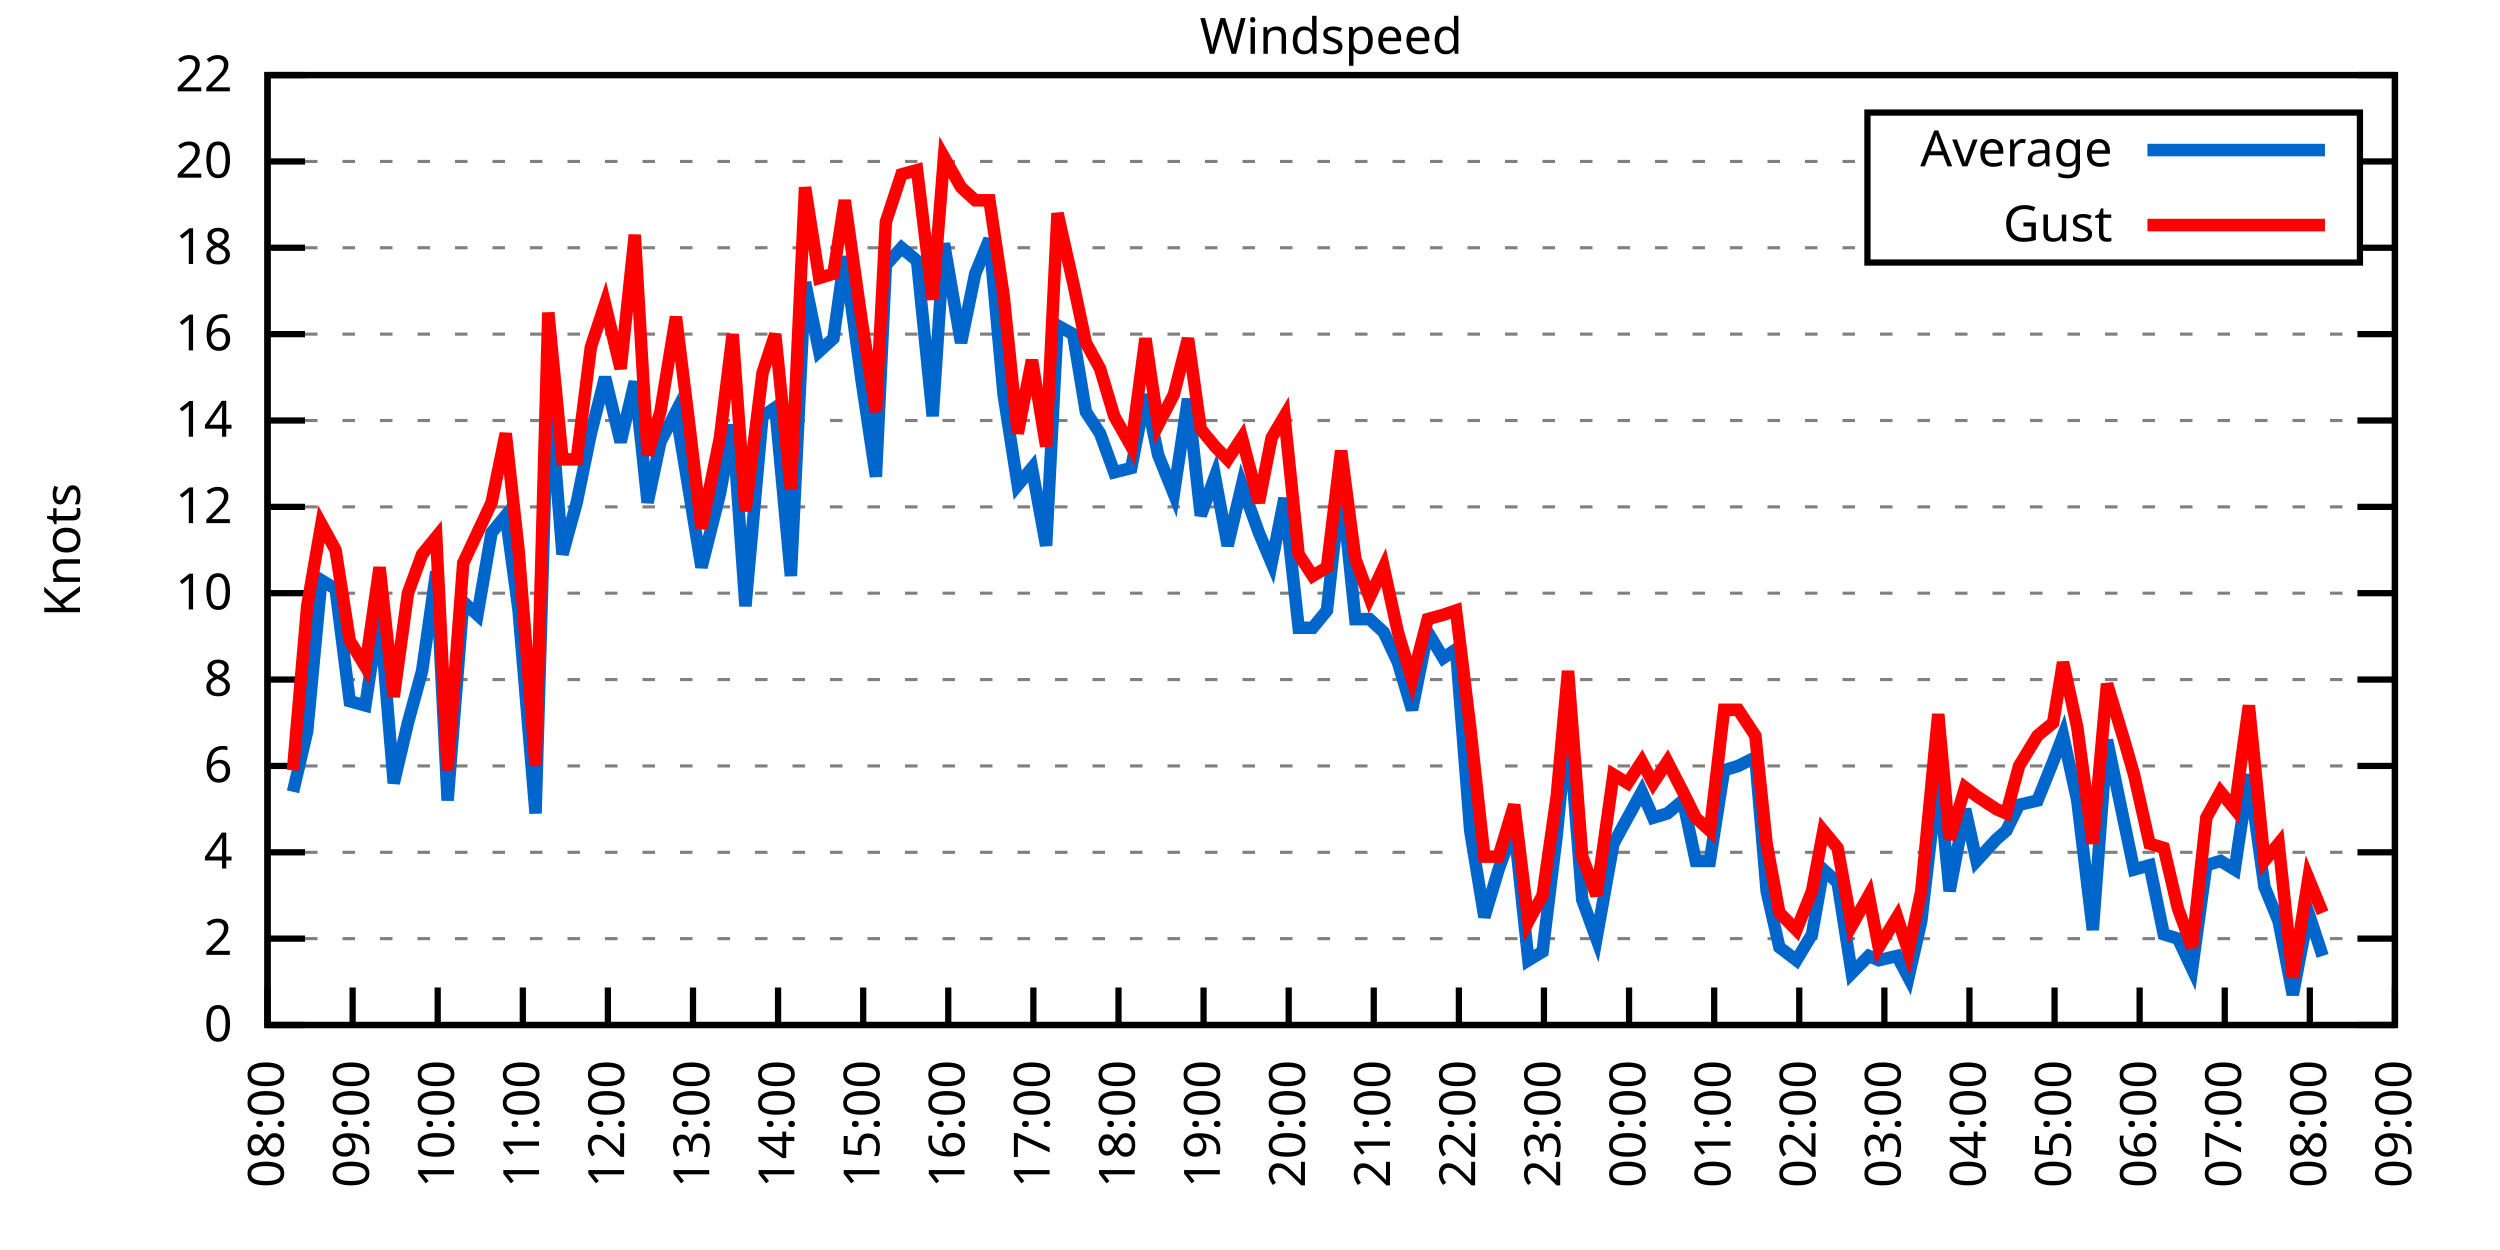
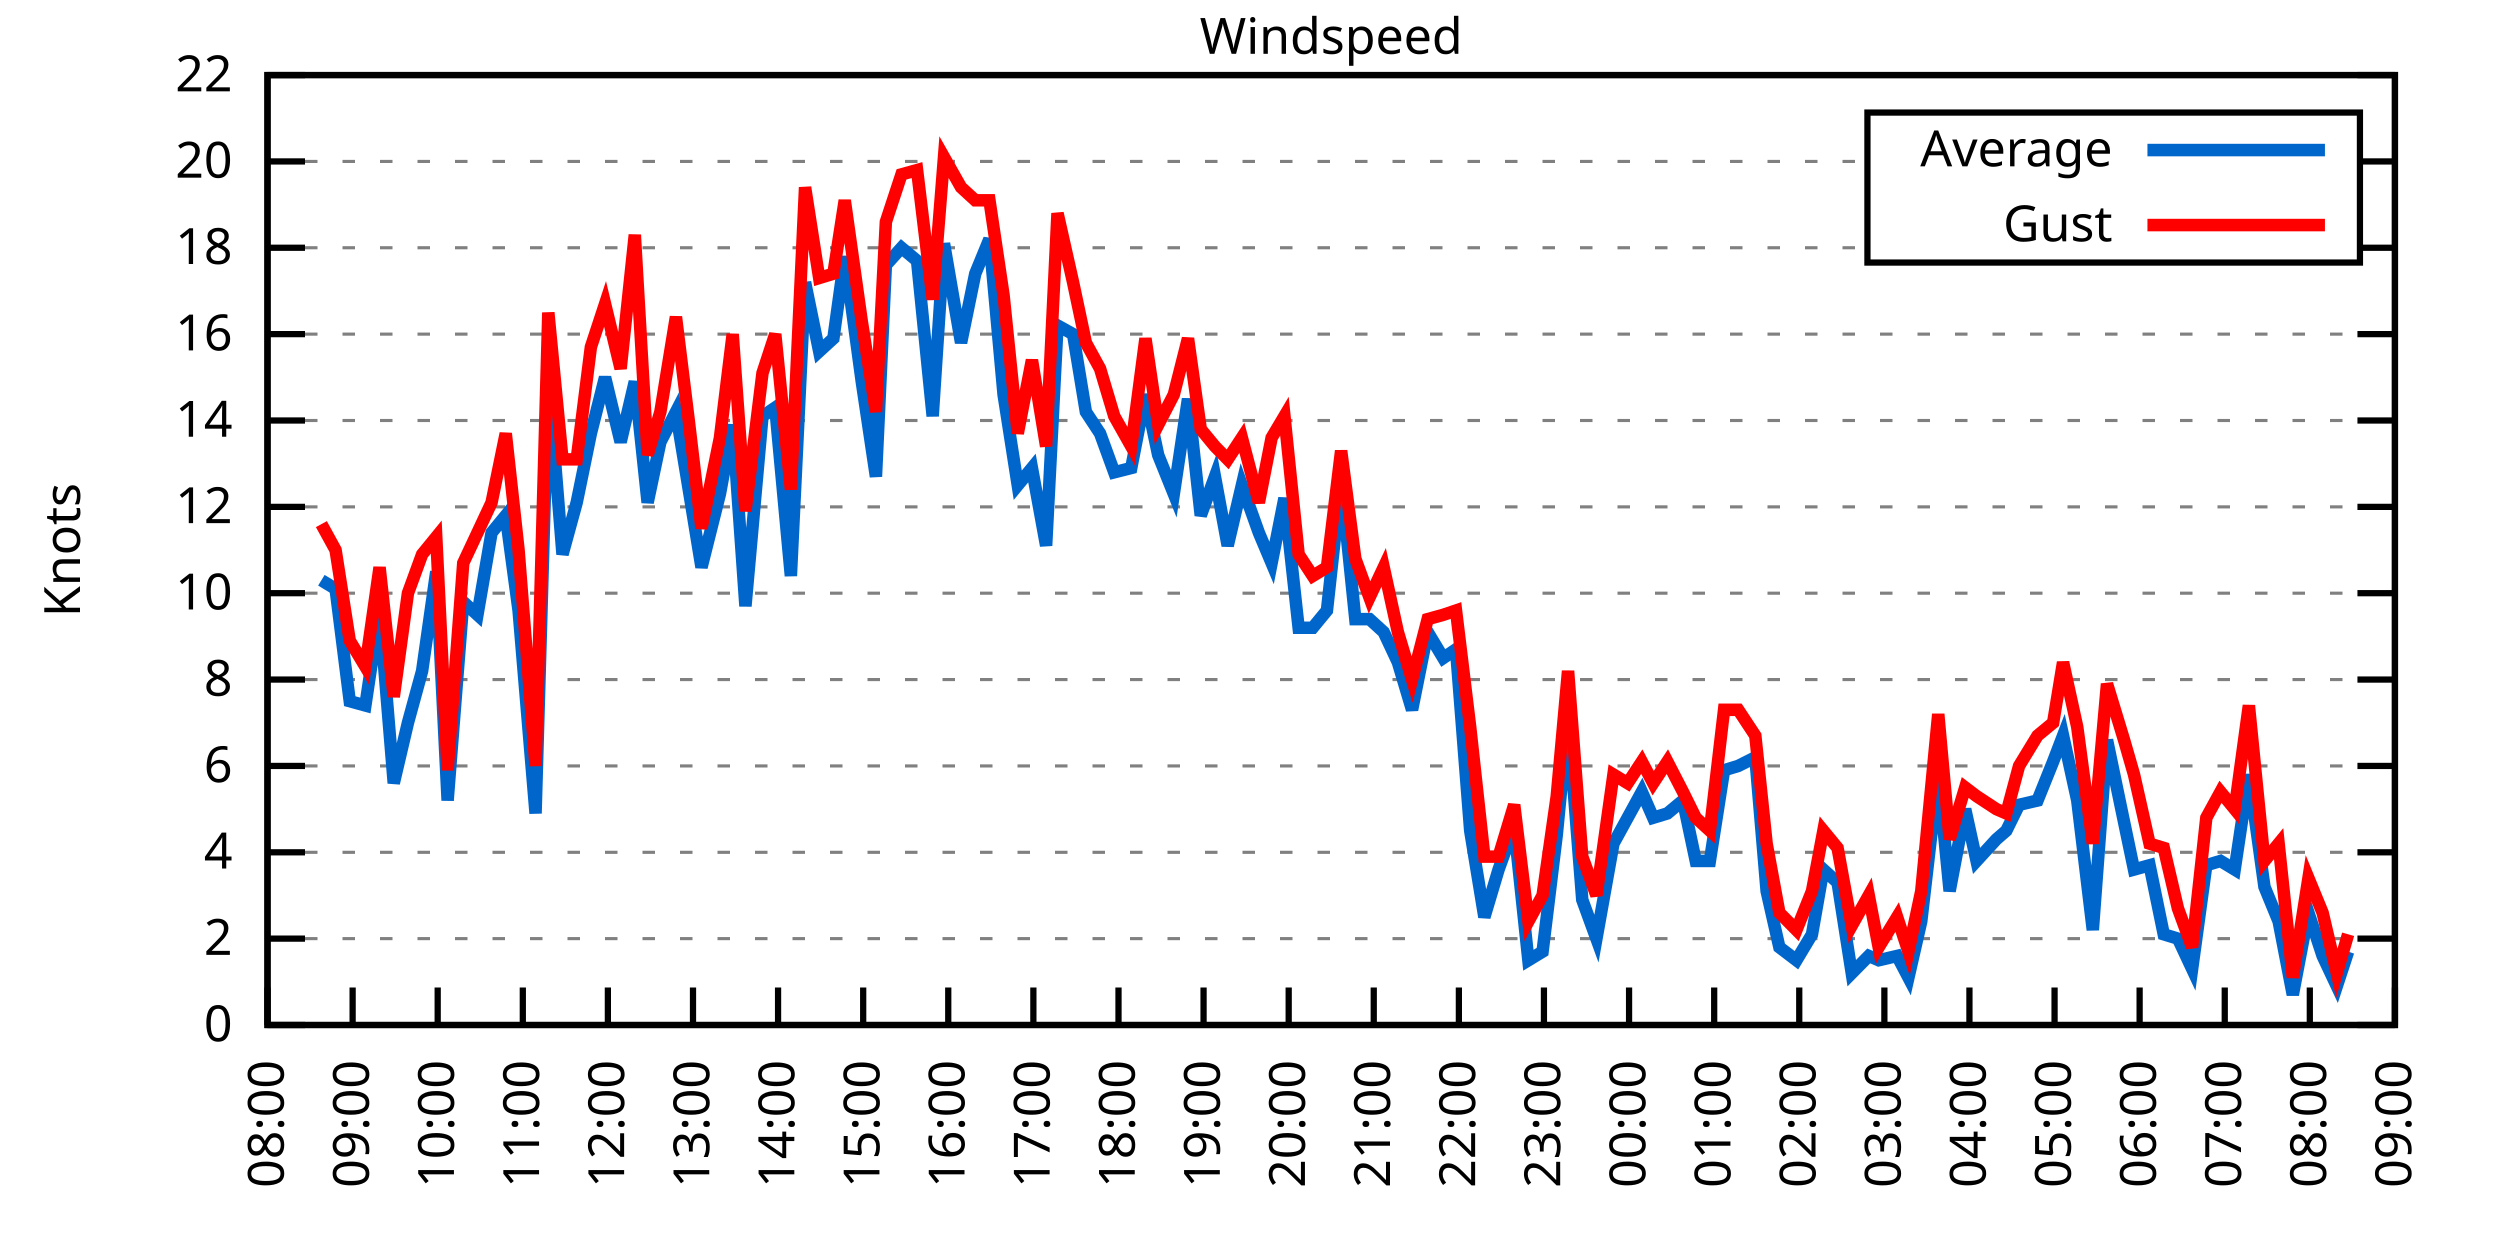
<svg xmlns="http://www.w3.org/2000/svg" xmlns:xlink="http://www.w3.org/1999/xlink" width="400" height="200" viewBox="0 0 400 200">
  <g id="gnuplot_canvas">
    <rect x="0" y="0" width="400" height="200" fill="none" />
    <defs>
      <circle id="gpDot" r="0.5" stroke-width="0.5" stroke="currentColor" />
      <path id="gpPt0" stroke-width="0.333" stroke="currentColor" d="M-1,0 h2 M0,-1 v2" />
      <path id="gpPt1" stroke-width="0.333" stroke="currentColor" d="M-1,-1 L1,1 M1,-1 L-1,1" />
      <path id="gpPt2" stroke-width="0.333" stroke="currentColor" d="M-1,0 L1,0 M0,-1 L0,1 M-1,-1 L1,1 M-1,1 L1,-1" />
      <rect id="gpPt3" stroke-width="0.333" stroke="currentColor" x="-1" y="-1" width="2" height="2" />
      <rect id="gpPt4" stroke-width="0.333" stroke="currentColor" fill="currentColor" x="-1" y="-1" width="2" height="2" />
      <circle id="gpPt5" stroke-width="0.333" stroke="currentColor" cx="0" cy="0" r="1" />
      <use xlink:href="#gpPt5" id="gpPt6" fill="currentColor" stroke="none" />
      <path id="gpPt7" stroke-width="0.333" stroke="currentColor" d="M0,-1.33 L-1.33,0.67 L1.33,0.67 z" />
      <use xlink:href="#gpPt7" id="gpPt8" fill="currentColor" stroke="none" />
      <use xlink:href="#gpPt7" id="gpPt9" stroke="currentColor" transform="rotate(180)" />
      <use xlink:href="#gpPt9" id="gpPt10" fill="currentColor" stroke="none" />
      <use xlink:href="#gpPt3" id="gpPt11" stroke="currentColor" transform="rotate(45)" />
      <use xlink:href="#gpPt11" id="gpPt12" fill="currentColor" stroke="none" />
      <path id="gpPt13" stroke-width="0.333" stroke="currentColor" d="M0,1.330 L1.265,0.411 L0.782,-1.067 L-0.782,-1.076 L-1.265,0.411 z" />
      <use xlink:href="#gpPt13" id="gpPt14" fill="currentColor" stroke="none" />
      <filter id="textbox" filterUnits="objectBoundingBox" x="0" y="0" height="1" width="1">
        <feFlood flood-color="white" flood-opacity="1" result="bgnd" />
        <feComposite in="SourceGraphic" in2="bgnd" operator="atop" />
      </filter>
      <filter id="greybox" filterUnits="objectBoundingBox" x="0" y="0" height="1" width="1">
        <feFlood flood-color="lightgrey" flood-opacity="1" result="grey" />
        <feComposite in="SourceGraphic" in2="grey" operator="atop" />
      </filter>
    </defs>
    <g fill="none" color="white" stroke="currentColor" stroke-width="1.00" stroke-linecap="butt" stroke-linejoin="miter">
</g>
    <g fill="none" color="black" stroke="currentColor" stroke-width="1.00" stroke-linecap="butt" stroke-linejoin="miter">
      <g stroke="none" shape-rendering="crispEdges">
        <polygon fill="rgb(255, 255, 255)" points="42.80,164.00 383.18,164.00 383.18,12.02 42.80,12.02 " />
      </g>
    </g>
    <g fill="none" color="black" stroke="currentColor" stroke-width="1.00" stroke-linecap="butt" stroke-linejoin="miter">
</g>
    <g fill="none" color="black" stroke="black" stroke-width="0.50" stroke-linecap="butt" stroke-linejoin="miter">
</g>
    <g fill="none" color="gray" stroke="currentColor" stroke-width="0.50" stroke-linecap="butt" stroke-linejoin="miter">
      <path stroke="gray" stroke-dasharray="2,4" class="gridline" d="M42.80,164.00 L383.19,164.00  " />
    </g>
    <g fill="none" color="gray" stroke="gray" stroke-width="1.00" stroke-linecap="butt" stroke-linejoin="miter">
</g>
    <g fill="none" color="black" stroke="currentColor" stroke-width="1.00" stroke-linecap="butt" stroke-linejoin="miter">
      <path stroke="black" d="M42.80,164.00 L48.80,164.00 M383.19,164.00 L377.19,164.00  " />
      <g transform="translate(37.20,166.60)" stroke="none" fill="black" font-family="Sans" font-size="8.00" text-anchor="end">
        <text>
          <tspan font-family="Sans"> 0</tspan>
        </text>
      </g>
    </g>
    <g fill="none" color="black" stroke="currentColor" stroke-width="1.00" stroke-linecap="butt" stroke-linejoin="miter">
</g>
    <g fill="none" color="black" stroke="black" stroke-width="0.50" stroke-linecap="butt" stroke-linejoin="miter">
</g>
    <g fill="none" color="gray" stroke="currentColor" stroke-width="0.50" stroke-linecap="butt" stroke-linejoin="miter">
      <path stroke="gray" stroke-dasharray="2,4" class="gridline" d="M42.80,150.18 L383.19,150.18  " />
    </g>
    <g fill="none" color="gray" stroke="gray" stroke-width="1.00" stroke-linecap="butt" stroke-linejoin="miter">
</g>
    <g fill="none" color="black" stroke="currentColor" stroke-width="1.00" stroke-linecap="butt" stroke-linejoin="miter">
      <path stroke="black" d="M42.80,150.18 L48.80,150.18 M383.19,150.18 L377.19,150.18  " />
      <g transform="translate(37.20,152.78)" stroke="none" fill="black" font-family="Sans" font-size="8.00" text-anchor="end">
        <text>
          <tspan font-family="Sans"> 2</tspan>
        </text>
      </g>
    </g>
    <g fill="none" color="black" stroke="currentColor" stroke-width="1.00" stroke-linecap="butt" stroke-linejoin="miter">
</g>
    <g fill="none" color="black" stroke="black" stroke-width="0.50" stroke-linecap="butt" stroke-linejoin="miter">
</g>
    <g fill="none" color="gray" stroke="currentColor" stroke-width="0.50" stroke-linecap="butt" stroke-linejoin="miter">
      <path stroke="gray" stroke-dasharray="2,4" class="gridline" d="M42.80,136.37 L383.19,136.37  " />
    </g>
    <g fill="none" color="gray" stroke="gray" stroke-width="1.00" stroke-linecap="butt" stroke-linejoin="miter">
</g>
    <g fill="none" color="black" stroke="currentColor" stroke-width="1.00" stroke-linecap="butt" stroke-linejoin="miter">
      <path stroke="black" d="M42.80,136.37 L48.80,136.37 M383.19,136.37 L377.19,136.37  " />
      <g transform="translate(37.20,138.97)" stroke="none" fill="black" font-family="Sans" font-size="8.00" text-anchor="end">
        <text>
          <tspan font-family="Sans"> 4</tspan>
        </text>
      </g>
    </g>
    <g fill="none" color="black" stroke="currentColor" stroke-width="1.00" stroke-linecap="butt" stroke-linejoin="miter">
</g>
    <g fill="none" color="black" stroke="black" stroke-width="0.50" stroke-linecap="butt" stroke-linejoin="miter">
</g>
    <g fill="none" color="gray" stroke="currentColor" stroke-width="0.50" stroke-linecap="butt" stroke-linejoin="miter">
      <path stroke="gray" stroke-dasharray="2,4" class="gridline" d="M42.80,122.55 L383.19,122.55  " />
    </g>
    <g fill="none" color="gray" stroke="gray" stroke-width="1.00" stroke-linecap="butt" stroke-linejoin="miter">
</g>
    <g fill="none" color="black" stroke="currentColor" stroke-width="1.00" stroke-linecap="butt" stroke-linejoin="miter">
      <path stroke="black" d="M42.80,122.55 L48.80,122.55 M383.19,122.55 L377.19,122.55  " />
      <g transform="translate(37.20,125.15)" stroke="none" fill="black" font-family="Sans" font-size="8.00" text-anchor="end">
        <text>
          <tspan font-family="Sans"> 6</tspan>
        </text>
      </g>
    </g>
    <g fill="none" color="black" stroke="currentColor" stroke-width="1.00" stroke-linecap="butt" stroke-linejoin="miter">
</g>
    <g fill="none" color="black" stroke="black" stroke-width="0.50" stroke-linecap="butt" stroke-linejoin="miter">
</g>
    <g fill="none" color="gray" stroke="currentColor" stroke-width="0.50" stroke-linecap="butt" stroke-linejoin="miter">
      <path stroke="gray" stroke-dasharray="2,4" class="gridline" d="M42.80,108.73 L383.19,108.73  " />
    </g>
    <g fill="none" color="gray" stroke="gray" stroke-width="1.00" stroke-linecap="butt" stroke-linejoin="miter">
</g>
    <g fill="none" color="black" stroke="currentColor" stroke-width="1.00" stroke-linecap="butt" stroke-linejoin="miter">
      <path stroke="black" d="M42.80,108.73 L48.80,108.73 M383.19,108.73 L377.19,108.73  " />
      <g transform="translate(37.20,111.33)" stroke="none" fill="black" font-family="Sans" font-size="8.00" text-anchor="end">
        <text>
          <tspan font-family="Sans"> 8</tspan>
        </text>
      </g>
    </g>
    <g fill="none" color="black" stroke="currentColor" stroke-width="1.00" stroke-linecap="butt" stroke-linejoin="miter">
</g>
    <g fill="none" color="black" stroke="black" stroke-width="0.50" stroke-linecap="butt" stroke-linejoin="miter">
</g>
    <g fill="none" color="gray" stroke="currentColor" stroke-width="0.50" stroke-linecap="butt" stroke-linejoin="miter">
      <path stroke="gray" stroke-dasharray="2,4" class="gridline" d="M42.80,94.91 L383.19,94.91  " />
    </g>
    <g fill="none" color="gray" stroke="gray" stroke-width="1.00" stroke-linecap="butt" stroke-linejoin="miter">
</g>
    <g fill="none" color="black" stroke="currentColor" stroke-width="1.00" stroke-linecap="butt" stroke-linejoin="miter">
      <path stroke="black" d="M42.80,94.91 L48.80,94.91 M383.19,94.91 L377.19,94.91  " />
      <g transform="translate(37.20,97.51)" stroke="none" fill="black" font-family="Sans" font-size="8.00" text-anchor="end">
        <text>
          <tspan font-family="Sans"> 10</tspan>
        </text>
      </g>
    </g>
    <g fill="none" color="black" stroke="currentColor" stroke-width="1.00" stroke-linecap="butt" stroke-linejoin="miter">
</g>
    <g fill="none" color="black" stroke="black" stroke-width="0.50" stroke-linecap="butt" stroke-linejoin="miter">
</g>
    <g fill="none" color="gray" stroke="currentColor" stroke-width="0.50" stroke-linecap="butt" stroke-linejoin="miter">
      <path stroke="gray" stroke-dasharray="2,4" class="gridline" d="M42.80,81.10 L383.19,81.10  " />
    </g>
    <g fill="none" color="gray" stroke="gray" stroke-width="1.00" stroke-linecap="butt" stroke-linejoin="miter">
</g>
    <g fill="none" color="black" stroke="currentColor" stroke-width="1.00" stroke-linecap="butt" stroke-linejoin="miter">
      <path stroke="black" d="M42.80,81.10 L48.80,81.10 M383.19,81.10 L377.19,81.10  " />
      <g transform="translate(37.20,83.70)" stroke="none" fill="black" font-family="Sans" font-size="8.00" text-anchor="end">
        <text>
          <tspan font-family="Sans"> 12</tspan>
        </text>
      </g>
    </g>
    <g fill="none" color="black" stroke="currentColor" stroke-width="1.00" stroke-linecap="butt" stroke-linejoin="miter">
</g>
    <g fill="none" color="black" stroke="black" stroke-width="0.50" stroke-linecap="butt" stroke-linejoin="miter">
</g>
    <g fill="none" color="gray" stroke="currentColor" stroke-width="0.50" stroke-linecap="butt" stroke-linejoin="miter">
      <path stroke="gray" stroke-dasharray="2,4" class="gridline" d="M42.80,67.28 L383.19,67.28  " />
    </g>
    <g fill="none" color="gray" stroke="gray" stroke-width="1.00" stroke-linecap="butt" stroke-linejoin="miter">
</g>
    <g fill="none" color="black" stroke="currentColor" stroke-width="1.00" stroke-linecap="butt" stroke-linejoin="miter">
      <path stroke="black" d="M42.80,67.28 L48.80,67.28 M383.19,67.28 L377.19,67.28  " />
      <g transform="translate(37.20,69.88)" stroke="none" fill="black" font-family="Sans" font-size="8.00" text-anchor="end">
        <text>
          <tspan font-family="Sans"> 14</tspan>
        </text>
      </g>
    </g>
    <g fill="none" color="black" stroke="currentColor" stroke-width="1.00" stroke-linecap="butt" stroke-linejoin="miter">
</g>
    <g fill="none" color="black" stroke="black" stroke-width="0.50" stroke-linecap="butt" stroke-linejoin="miter">
</g>
    <g fill="none" color="gray" stroke="currentColor" stroke-width="0.50" stroke-linecap="butt" stroke-linejoin="miter">
      <path stroke="gray" stroke-dasharray="2,4" class="gridline" d="M42.80,53.46 L383.19,53.46  " />
    </g>
    <g fill="none" color="gray" stroke="gray" stroke-width="1.00" stroke-linecap="butt" stroke-linejoin="miter">
</g>
    <g fill="none" color="black" stroke="currentColor" stroke-width="1.00" stroke-linecap="butt" stroke-linejoin="miter">
      <path stroke="black" d="M42.80,53.46 L48.80,53.46 M383.19,53.46 L377.19,53.46  " />
      <g transform="translate(37.20,56.06)" stroke="none" fill="black" font-family="Sans" font-size="8.00" text-anchor="end">
        <text>
          <tspan font-family="Sans"> 16</tspan>
        </text>
      </g>
    </g>
    <g fill="none" color="black" stroke="currentColor" stroke-width="1.00" stroke-linecap="butt" stroke-linejoin="miter">
</g>
    <g fill="none" color="black" stroke="black" stroke-width="0.50" stroke-linecap="butt" stroke-linejoin="miter">
</g>
    <g fill="none" color="gray" stroke="currentColor" stroke-width="0.50" stroke-linecap="butt" stroke-linejoin="miter">
      <path stroke="gray" stroke-dasharray="2,4" class="gridline" d="M42.80,39.64 L298.79,39.64 M377.59,39.64 L383.19,39.64  " />
    </g>
    <g fill="none" color="gray" stroke="gray" stroke-width="1.00" stroke-linecap="butt" stroke-linejoin="miter">
</g>
    <g fill="none" color="black" stroke="currentColor" stroke-width="1.00" stroke-linecap="butt" stroke-linejoin="miter">
      <path stroke="black" d="M42.80,39.64 L48.80,39.64 M383.19,39.64 L377.19,39.64  " />
      <g transform="translate(37.20,42.24)" stroke="none" fill="black" font-family="Sans" font-size="8.00" text-anchor="end">
        <text>
          <tspan font-family="Sans"> 18</tspan>
        </text>
      </g>
    </g>
    <g fill="none" color="black" stroke="currentColor" stroke-width="1.00" stroke-linecap="butt" stroke-linejoin="miter">
</g>
    <g fill="none" color="black" stroke="black" stroke-width="0.50" stroke-linecap="butt" stroke-linejoin="miter">
</g>
    <g fill="none" color="gray" stroke="currentColor" stroke-width="0.50" stroke-linecap="butt" stroke-linejoin="miter">
      <path stroke="gray" stroke-dasharray="2,4" class="gridline" d="M42.80,25.83 L298.79,25.83 M377.59,25.83 L383.19,25.83  " />
    </g>
    <g fill="none" color="gray" stroke="gray" stroke-width="1.00" stroke-linecap="butt" stroke-linejoin="miter">
</g>
    <g fill="none" color="black" stroke="currentColor" stroke-width="1.00" stroke-linecap="butt" stroke-linejoin="miter">
      <path stroke="black" d="M42.80,25.83 L48.80,25.83 M383.19,25.83 L377.19,25.83  " />
      <g transform="translate(37.20,28.43)" stroke="none" fill="black" font-family="Sans" font-size="8.00" text-anchor="end">
        <text>
          <tspan font-family="Sans"> 20</tspan>
        </text>
      </g>
    </g>
    <g fill="none" color="black" stroke="currentColor" stroke-width="1.00" stroke-linecap="butt" stroke-linejoin="miter">
</g>
    <g fill="none" color="black" stroke="black" stroke-width="0.50" stroke-linecap="butt" stroke-linejoin="miter">
</g>
    <g fill="none" color="gray" stroke="currentColor" stroke-width="0.50" stroke-linecap="butt" stroke-linejoin="miter">
      <path stroke="gray" stroke-dasharray="2,4" class="gridline" d="M42.80,12.01 L383.19,12.01  " />
    </g>
    <g fill="none" color="gray" stroke="gray" stroke-width="1.00" stroke-linecap="butt" stroke-linejoin="miter">
</g>
    <g fill="none" color="black" stroke="currentColor" stroke-width="1.00" stroke-linecap="butt" stroke-linejoin="miter">
      <path stroke="black" d="M42.80,12.01 L48.80,12.01 M383.19,12.01 L377.19,12.01  " />
      <g transform="translate(37.20,14.61)" stroke="none" fill="black" font-family="Sans" font-size="8.00" text-anchor="end">
        <text>
          <tspan font-family="Sans"> 22</tspan>
        </text>
      </g>
    </g>
    <g fill="none" color="black" stroke="currentColor" stroke-width="1.00" stroke-linecap="butt" stroke-linejoin="miter">
      <path stroke="black" d="M42.80,164.00 L42.80,158.00  " />
      <g transform="translate(45.40,169.60) rotate(270.00)" stroke="none" fill="black" font-family="Sans" font-size="8.00" text-anchor="end">
        <text>
          <tspan font-family="Sans">08:00</tspan>
        </text>
      </g>
    </g>
    <g fill="none" color="black" stroke="currentColor" stroke-width="1.00" stroke-linecap="butt" stroke-linejoin="miter">
      <path stroke="black" d="M56.42,164.00 L56.42,158.00  " />
      <g transform="translate(59.02,169.60) rotate(270.00)" stroke="none" fill="black" font-family="Sans" font-size="8.00" text-anchor="end">
        <text>
          <tspan font-family="Sans">09:00</tspan>
        </text>
      </g>
    </g>
    <g fill="none" color="black" stroke="currentColor" stroke-width="1.00" stroke-linecap="butt" stroke-linejoin="miter">
      <path stroke="black" d="M70.03,164.00 L70.03,158.00  " />
      <g transform="translate(72.63,169.60) rotate(270.00)" stroke="none" fill="black" font-family="Sans" font-size="8.00" text-anchor="end">
        <text>
          <tspan font-family="Sans">10:00</tspan>
        </text>
      </g>
    </g>
    <g fill="none" color="black" stroke="currentColor" stroke-width="1.00" stroke-linecap="butt" stroke-linejoin="miter">
      <path stroke="black" d="M83.65,164.00 L83.65,158.00  " />
      <g transform="translate(86.25,169.60) rotate(270.00)" stroke="none" fill="black" font-family="Sans" font-size="8.00" text-anchor="end">
        <text>
          <tspan font-family="Sans">11:00</tspan>
        </text>
      </g>
    </g>
    <g fill="none" color="black" stroke="currentColor" stroke-width="1.00" stroke-linecap="butt" stroke-linejoin="miter">
      <path stroke="black" d="M97.26,164.00 L97.26,158.00  " />
      <g transform="translate(99.86,169.60) rotate(270.00)" stroke="none" fill="black" font-family="Sans" font-size="8.00" text-anchor="end">
        <text>
          <tspan font-family="Sans">12:00</tspan>
        </text>
      </g>
    </g>
    <g fill="none" color="black" stroke="currentColor" stroke-width="1.00" stroke-linecap="butt" stroke-linejoin="miter">
      <path stroke="black" d="M110.88,164.00 L110.88,158.00  " />
      <g transform="translate(113.48,169.60) rotate(270.00)" stroke="none" fill="black" font-family="Sans" font-size="8.00" text-anchor="end">
        <text>
          <tspan font-family="Sans">13:00</tspan>
        </text>
      </g>
    </g>
    <g fill="none" color="black" stroke="currentColor" stroke-width="1.00" stroke-linecap="butt" stroke-linejoin="miter">
      <path stroke="black" d="M124.49,164.00 L124.49,158.00  " />
      <g transform="translate(127.09,169.60) rotate(270.00)" stroke="none" fill="black" font-family="Sans" font-size="8.00" text-anchor="end">
        <text>
          <tspan font-family="Sans">14:00</tspan>
        </text>
      </g>
    </g>
    <g fill="none" color="black" stroke="currentColor" stroke-width="1.00" stroke-linecap="butt" stroke-linejoin="miter">
      <path stroke="black" d="M138.11,164.00 L138.11,158.00  " />
      <g transform="translate(140.71,169.60) rotate(270.00)" stroke="none" fill="black" font-family="Sans" font-size="8.00" text-anchor="end">
        <text>
          <tspan font-family="Sans">15:00</tspan>
        </text>
      </g>
    </g>
    <g fill="none" color="black" stroke="currentColor" stroke-width="1.00" stroke-linecap="butt" stroke-linejoin="miter">
      <path stroke="black" d="M151.72,164.00 L151.72,158.00  " />
      <g transform="translate(154.32,169.60) rotate(270.00)" stroke="none" fill="black" font-family="Sans" font-size="8.00" text-anchor="end">
        <text>
          <tspan font-family="Sans">16:00</tspan>
        </text>
      </g>
    </g>
    <g fill="none" color="black" stroke="currentColor" stroke-width="1.00" stroke-linecap="butt" stroke-linejoin="miter">
      <path stroke="black" d="M165.34,164.00 L165.34,158.00  " />
      <g transform="translate(167.94,169.60) rotate(270.00)" stroke="none" fill="black" font-family="Sans" font-size="8.00" text-anchor="end">
        <text>
          <tspan font-family="Sans">17:00</tspan>
        </text>
      </g>
    </g>
    <g fill="none" color="black" stroke="currentColor" stroke-width="1.00" stroke-linecap="butt" stroke-linejoin="miter">
      <path stroke="black" d="M178.96,164.00 L178.96,158.00  " />
      <g transform="translate(181.56,169.60) rotate(270.00)" stroke="none" fill="black" font-family="Sans" font-size="8.00" text-anchor="end">
        <text>
          <tspan font-family="Sans">18:00</tspan>
        </text>
      </g>
    </g>
    <g fill="none" color="black" stroke="currentColor" stroke-width="1.00" stroke-linecap="butt" stroke-linejoin="miter">
      <path stroke="black" d="M192.57,164.00 L192.57,158.00  " />
      <g transform="translate(195.17,169.60) rotate(270.00)" stroke="none" fill="black" font-family="Sans" font-size="8.00" text-anchor="end">
        <text>
          <tspan font-family="Sans">19:00</tspan>
        </text>
      </g>
    </g>
    <g fill="none" color="black" stroke="currentColor" stroke-width="1.00" stroke-linecap="butt" stroke-linejoin="miter">
      <path stroke="black" d="M206.19,164.00 L206.19,158.00  " />
      <g transform="translate(208.79,169.60) rotate(270.00)" stroke="none" fill="black" font-family="Sans" font-size="8.00" text-anchor="end">
        <text>
          <tspan font-family="Sans">20:00</tspan>
        </text>
      </g>
    </g>
    <g fill="none" color="black" stroke="currentColor" stroke-width="1.00" stroke-linecap="butt" stroke-linejoin="miter">
      <path stroke="black" d="M219.80,164.00 L219.80,158.00  " />
      <g transform="translate(222.40,169.60) rotate(270.00)" stroke="none" fill="black" font-family="Sans" font-size="8.00" text-anchor="end">
        <text>
          <tspan font-family="Sans">21:00</tspan>
        </text>
      </g>
    </g>
    <g fill="none" color="black" stroke="currentColor" stroke-width="1.00" stroke-linecap="butt" stroke-linejoin="miter">
      <path stroke="black" d="M233.42,164.00 L233.42,158.00  " />
      <g transform="translate(236.02,169.60) rotate(270.00)" stroke="none" fill="black" font-family="Sans" font-size="8.00" text-anchor="end">
        <text>
          <tspan font-family="Sans">22:00</tspan>
        </text>
      </g>
    </g>
    <g fill="none" color="black" stroke="currentColor" stroke-width="1.00" stroke-linecap="butt" stroke-linejoin="miter">
      <path stroke="black" d="M247.03,164.00 L247.03,158.00  " />
      <g transform="translate(249.63,169.60) rotate(270.00)" stroke="none" fill="black" font-family="Sans" font-size="8.00" text-anchor="end">
        <text>
          <tspan font-family="Sans">23:00</tspan>
        </text>
      </g>
    </g>
    <g fill="none" color="black" stroke="currentColor" stroke-width="1.00" stroke-linecap="butt" stroke-linejoin="miter">
      <path stroke="black" d="M260.65,164.00 L260.65,158.00  " />
      <g transform="translate(263.25,169.60) rotate(270.00)" stroke="none" fill="black" font-family="Sans" font-size="8.00" text-anchor="end">
        <text>
          <tspan font-family="Sans">00:00</tspan>
        </text>
      </g>
    </g>
    <g fill="none" color="black" stroke="currentColor" stroke-width="1.00" stroke-linecap="butt" stroke-linejoin="miter">
      <path stroke="black" d="M274.27,164.00 L274.27,158.00  " />
      <g transform="translate(276.87,169.60) rotate(270.00)" stroke="none" fill="black" font-family="Sans" font-size="8.00" text-anchor="end">
        <text>
          <tspan font-family="Sans">01:00</tspan>
        </text>
      </g>
    </g>
    <g fill="none" color="black" stroke="currentColor" stroke-width="1.00" stroke-linecap="butt" stroke-linejoin="miter">
      <path stroke="black" d="M287.88,164.00 L287.88,158.00  " />
      <g transform="translate(290.48,169.60) rotate(270.00)" stroke="none" fill="black" font-family="Sans" font-size="8.00" text-anchor="end">
        <text>
          <tspan font-family="Sans">02:00</tspan>
        </text>
      </g>
    </g>
    <g fill="none" color="black" stroke="currentColor" stroke-width="1.00" stroke-linecap="butt" stroke-linejoin="miter">
      <path stroke="black" d="M301.50,164.00 L301.50,158.00  " />
      <g transform="translate(304.10,169.60) rotate(270.00)" stroke="none" fill="black" font-family="Sans" font-size="8.00" text-anchor="end">
        <text>
          <tspan font-family="Sans">03:00</tspan>
        </text>
      </g>
    </g>
    <g fill="none" color="black" stroke="currentColor" stroke-width="1.00" stroke-linecap="butt" stroke-linejoin="miter">
      <path stroke="black" d="M315.11,164.00 L315.11,158.00  " />
      <g transform="translate(317.71,169.60) rotate(270.00)" stroke="none" fill="black" font-family="Sans" font-size="8.00" text-anchor="end">
        <text>
          <tspan font-family="Sans">04:00</tspan>
        </text>
      </g>
    </g>
    <g fill="none" color="black" stroke="currentColor" stroke-width="1.00" stroke-linecap="butt" stroke-linejoin="miter">
      <path stroke="black" d="M328.73,164.00 L328.73,158.00  " />
      <g transform="translate(331.33,169.60) rotate(270.00)" stroke="none" fill="black" font-family="Sans" font-size="8.00" text-anchor="end">
        <text>
          <tspan font-family="Sans">05:00</tspan>
        </text>
      </g>
    </g>
    <g fill="none" color="black" stroke="currentColor" stroke-width="1.00" stroke-linecap="butt" stroke-linejoin="miter">
      <path stroke="black" d="M342.34,164.00 L342.34,158.00  " />
      <g transform="translate(344.94,169.60) rotate(270.00)" stroke="none" fill="black" font-family="Sans" font-size="8.00" text-anchor="end">
        <text>
          <tspan font-family="Sans">06:00</tspan>
        </text>
      </g>
    </g>
    <g fill="none" color="black" stroke="currentColor" stroke-width="1.00" stroke-linecap="butt" stroke-linejoin="miter">
      <path stroke="black" d="M355.96,164.00 L355.96,158.00  " />
      <g transform="translate(358.56,169.60) rotate(270.00)" stroke="none" fill="black" font-family="Sans" font-size="8.00" text-anchor="end">
        <text>
          <tspan font-family="Sans">07:00</tspan>
        </text>
      </g>
    </g>
    <g fill="none" color="black" stroke="currentColor" stroke-width="1.00" stroke-linecap="butt" stroke-linejoin="miter">
      <path stroke="black" d="M369.57,164.00 L369.57,158.00  " />
      <g transform="translate(372.17,169.60) rotate(270.00)" stroke="none" fill="black" font-family="Sans" font-size="8.00" text-anchor="end">
        <text>
          <tspan font-family="Sans">08:00</tspan>
        </text>
      </g>
    </g>
    <g fill="none" color="black" stroke="currentColor" stroke-width="1.00" stroke-linecap="butt" stroke-linejoin="miter">
      <path stroke="black" d="M383.19,164.00 L383.19,158.00  " />
      <g transform="translate(385.79,169.60) rotate(270.00)" stroke="none" fill="black" font-family="Sans" font-size="8.00" text-anchor="end">
        <text>
          <tspan font-family="Sans">09:00</tspan>
        </text>
      </g>
    </g>
    <g fill="none" color="black" stroke="currentColor" stroke-width="1.00" stroke-linecap="butt" stroke-linejoin="miter">
</g>
    <g fill="none" color="black" stroke="currentColor" stroke-width="1.00" stroke-linecap="butt" stroke-linejoin="miter">
      <path stroke="black" d="M42.80,12.01 L42.80,164.00 L383.19,164.00 L383.19,12.01 L42.80,12.01 Z  " />
    </g>
    <g fill="none" color="black" stroke="currentColor" stroke-width="1.00" stroke-linecap="butt" stroke-linejoin="miter">
</g>
    <g fill="none" color="black" stroke="currentColor" stroke-width="1.00" stroke-linecap="butt" stroke-linejoin="miter">
      <path stroke="black" d="M298.79,42.01 L298.79,18.01 L377.59,18.01 L377.59,42.01 L298.79,42.01 Z  " />
    </g>
    <g id="Windspeed_plot_1">
      <g fill="none" color="white" stroke="black" stroke-width="2.00" stroke-linecap="butt" stroke-linejoin="miter">
</g>
      <g fill="none" color="black" stroke="currentColor" stroke-width="2.00" stroke-linecap="butt" stroke-linejoin="miter">
        <g transform="translate(337.99,26.61)" stroke="none" fill="black" font-family="Sans" font-size="8.00" text-anchor="end">
          <text>
            <tspan font-family="Sans">Average</tspan>
          </text>
        </g>
      </g>
      <g fill="none" color="black" stroke="currentColor" stroke-width="2.00" stroke-linecap="butt" stroke-linejoin="miter">
-         <path stroke="rgb(  0, 102, 204)" d="M343.59,24.01 L371.99,24.01 M46.88,126.69 L49.15,117.02 L51.42,92.84 L53.69,94.22 L55.96,112.19 L58.46,112.88   L60.73,97.68 L63.00,125.31 L65.27,115.64 L67.54,107.35 L69.80,91.46 L71.62,128.08 L74.12,96.30 L76.39,98.37   L78.65,85.24 L80.92,82.48 L82.97,97.68 L85.69,130.15 L87.73,60.37 L90.00,88.70 L92.27,80.41 L94.54,69.35   L96.81,60.37 L99.30,70.73 L101.57,61.06 L103.62,80.41 L105.66,70.73 L108.15,65.90 L110.20,78.33 L112.24,90.77   L115.19,79.02 L117.23,67.97 L119.27,96.99 L122.00,66.59 L124.04,65.21 L126.54,92.15 L128.81,45.17 L131.07,56.23   L133.34,54.15 L135.16,41.03 L137.88,61.06 L140.15,76.26 L141.74,42.41 L144.24,39.64 L146.73,41.72 L149.23,66.59   L151.04,38.95 L153.77,54.84 L156.04,43.79 L158.31,38.26 L160.57,63.13 L162.84,77.64 L165.11,74.88 L167.38,87.31   L169.20,52.08 L171.69,53.46 L173.74,65.90 L176.01,69.35 L178.28,75.57 L181.00,74.88 L183.27,63.13 L185.31,72.81   L187.81,79.02 L190.08,63.82 L192.12,82.48 L194.39,76.26 L196.43,87.31 L198.70,77.64 L201.42,85.24 L203.46,90.08   L205.51,79.71 L207.78,100.44 L210.04,100.44 L212.31,97.68 L214.58,76.95 L216.85,99.06 L219.12,99.06 L221.39,101.13   L223.66,105.97 L225.93,113.57 L228.43,101.13 L230.92,105.28 L232.96,103.89 L235.23,132.91 L237.50,146.73 L239.77,139.13   L242.27,132.22 L244.54,153.64 L246.81,152.26 L249.08,133.60 L250.89,114.95 L253.16,143.96 L255.43,150.18 L258.15,134.98   L260.42,130.84 L262.69,126.69 L264.51,130.84 L266.78,130.15 L269.27,128.08 L271.32,137.75 L273.58,137.75 L275.85,123.24   L278.12,122.55 L280.85,121.17 L282.66,142.58 L284.70,151.56 L287.43,153.64 L289.92,149.49 L291.74,139.13 L294.01,141.20   L296.28,155.71 L299.00,152.95 L300.59,153.64 L303.54,152.95 L305.35,156.40 L307.40,147.42 L310.12,123.93 L311.94,142.58   L314.43,129.46 L316.25,137.75 L319.42,134.29 L321.01,132.91 L323.05,128.77 L326.00,128.08 L328.50,121.86 L330.09,117.71   L332.36,128.08 L334.85,148.80 L337.12,118.40 L339.85,131.53 L341.44,139.13 L343.93,138.44 L346.20,149.49 L348.47,150.18   L350.74,155.02 L353.01,138.44 L355.28,137.75 L357.55,139.13 L359.82,123.93 L362.31,141.89 L364.58,147.42 L366.85,159.16   L369.35,146.04 L371.62,152.95  " />
+         <path stroke="rgb(  0, 102, 204)" d="M343.59,24.01 L371.99,24.01 M51.42,92.84 L53.69,94.22 L55.96,112.19 L58.46,112.88 L60.73,97.68 L63.00,125.31   L65.27,115.64 L67.54,107.35 L69.80,91.46 L71.62,128.08 L74.12,96.30 L76.39,98.37 L78.65,85.24 L80.92,82.48   L82.97,97.68 L85.69,130.15 L87.73,60.37 L90.00,88.70 L92.27,80.41 L94.54,69.35 L96.81,60.37 L99.30,70.73   L101.57,61.06 L103.62,80.41 L105.66,70.73 L108.15,65.90 L110.20,78.33 L112.24,90.77 L115.19,79.02 L117.23,67.97   L119.27,96.99 L122.00,66.59 L124.04,65.21 L126.54,92.15 L128.81,45.17 L131.07,56.23 L133.34,54.15 L135.16,41.03   L137.88,61.06 L140.15,76.26 L141.74,42.41 L144.24,39.64 L146.73,41.72 L149.23,66.59 L151.04,38.95 L153.77,54.84   L156.04,43.79 L158.31,38.26 L160.57,63.13 L162.84,77.64 L165.11,74.88 L167.38,87.31 L169.20,52.08 L171.69,53.46   L173.74,65.90 L176.01,69.35 L178.28,75.57 L181.00,74.88 L183.27,63.13 L185.31,72.81 L187.81,79.02 L190.08,63.82   L192.12,82.48 L194.39,76.26 L196.43,87.31 L198.70,77.64 L201.42,85.24 L203.46,90.08 L205.51,79.71 L207.78,100.44   L210.04,100.44 L212.31,97.68 L214.58,76.95 L216.85,99.06 L219.12,99.06 L221.39,101.13 L223.66,105.97 L225.93,113.57   L228.43,101.13 L230.92,105.28 L232.96,103.89 L235.23,132.91 L237.50,146.73 L239.77,139.13 L242.27,132.22 L244.54,153.64   L246.81,152.26 L249.08,133.60 L250.89,114.95 L253.16,143.96 L255.43,150.18 L258.15,134.98 L260.42,130.84 L262.69,126.69   L264.51,130.84 L266.78,130.15 L269.27,128.08 L271.32,137.75 L273.58,137.75 L275.85,123.24 L278.12,122.55 L280.85,121.17   L282.66,142.58 L284.70,151.56 L287.43,153.64 L289.92,149.49 L291.74,139.13 L294.01,141.20 L296.28,155.71 L299.00,152.95   L300.59,153.64 L303.54,152.95 L305.35,156.40 L307.40,147.42 L310.12,123.93 L311.94,142.58 L314.43,129.46 L316.25,137.75   L319.42,134.29 L321.01,132.91 L323.05,128.77 L326.00,128.08 L328.50,121.86 L330.09,117.71 L332.36,128.08 L334.85,148.80   L337.12,118.40 L339.85,131.53 L341.44,139.13 L343.93,138.44 L346.20,149.49 L348.47,150.18 L350.74,155.02 L353.01,138.44   L355.28,137.75 L357.55,139.13 L359.82,123.93 L362.31,141.89 L364.58,147.42 L366.85,159.16 L369.35,146.04 L371.62,152.95   L373.89,157.78 L375.70,152.26  " />
      </g>
    </g>
    <g id="Windspeed_plot_2">
      <g fill="none" color="black" stroke="currentColor" stroke-width="2.00" stroke-linecap="butt" stroke-linejoin="miter">
        <g transform="translate(337.99,38.61)" stroke="none" fill="black" font-family="Sans" font-size="8.00" text-anchor="end">
          <text>
            <tspan font-family="Sans">Gust</tspan>
          </text>
        </g>
      </g>
      <g fill="none" color="black" stroke="currentColor" stroke-width="2.00" stroke-linecap="butt" stroke-linejoin="miter">
-         <path stroke="rgb(255,   0,   0)" d="M343.59,36.01 L371.99,36.01 M46.88,123.24 L49.15,96.99 L51.42,83.86 L53.69,88.00 L55.96,102.51 L58.46,106.66   L60.73,90.77 L63.00,111.49 L65.27,94.91 L67.54,88.70 L69.80,85.93 L71.62,123.24 L74.12,90.08 L76.39,85.24   L78.65,80.41 L80.92,69.35 L82.97,88.00 L85.69,122.55 L87.73,50.01 L90.00,73.50 L92.27,73.50 L94.54,55.53   L96.81,48.63 L99.30,58.99 L101.57,37.57 L103.62,72.81 L105.66,65.90 L108.15,50.70 L110.20,67.28 L112.24,84.55   L115.19,70.04 L117.23,53.46 L119.27,81.79 L122.00,59.68 L124.04,53.46 L126.54,78.33 L128.81,29.97 L131.07,44.48   L133.34,43.79 L135.16,32.05 L137.88,51.39 L140.15,65.90 L141.74,35.50 L144.24,27.90 L146.73,27.21 L149.23,47.93   L151.04,25.14 L153.77,29.97 L156.04,32.05 L158.31,32.05 L160.57,47.24 L162.84,69.35 L165.11,57.61 L167.38,71.42   L169.20,34.12 L171.69,45.17 L173.74,54.84 L176.01,58.99 L178.28,66.59 L181.00,71.42 L183.27,54.15 L185.31,67.97   L187.81,63.13 L190.08,54.15 L192.12,68.66 L194.39,71.42 L196.43,73.50 L198.70,70.04 L201.42,80.41 L203.46,70.04   L205.51,66.59 L207.78,88.70 L210.04,92.15 L212.31,90.77 L214.58,72.12 L216.85,89.39 L219.12,95.60 L221.39,90.77   L223.66,101.13 L225.93,108.73 L228.43,99.06 L230.92,98.37 L232.96,97.68 L235.23,116.33 L237.50,137.06 L239.77,137.06   L242.27,128.77 L244.54,147.42 L246.81,143.27 L249.08,127.38 L250.89,107.35 L253.16,137.06 L255.43,143.27 L258.15,123.93   L260.42,125.31 L262.69,121.86 L264.51,125.31 L266.78,121.86 L269.27,126.69 L271.32,130.84 L273.58,132.91 L275.85,113.57   L278.12,113.57 L280.85,117.71 L282.66,134.98 L284.70,146.04 L287.43,148.80 L289.92,142.58 L291.74,132.91 L294.01,135.67   L296.28,148.11 L299.00,143.27 L300.59,151.56 L303.54,146.73 L305.35,152.26 L307.40,142.58 L310.12,114.26 L311.94,134.29   L314.43,126.00 L316.25,127.38 L319.42,129.46 L321.01,130.15 L323.05,122.55 L326.00,117.71 L328.50,115.64 L330.09,105.97   L332.36,116.33 L334.85,134.98 L337.12,109.42 L339.85,118.40 L341.44,123.93 L343.93,134.98 L346.20,135.67 L348.47,145.35   L350.74,151.56 L353.01,130.84 L355.28,126.69 L357.55,129.46 L359.82,112.88 L362.31,137.75 L364.58,134.98 L366.85,156.40   L369.35,140.51 L371.62,146.04  " />
+         <path stroke="rgb(255,   0,   0)" d="M343.59,36.01 L371.99,36.01 M51.42,83.86 L53.69,88.00 L55.96,102.51 L58.46,106.66 L60.73,90.77 L63.00,111.49   L65.27,94.91 L67.54,88.70 L69.80,85.93 L71.62,123.24 L74.12,90.08 L76.39,85.24 L78.65,80.41 L80.92,69.35   L82.97,88.00 L85.69,122.55 L87.73,50.01 L90.00,73.50 L92.27,73.50 L94.54,55.53 L96.81,48.63 L99.30,58.99   L101.57,37.57 L103.62,72.81 L105.66,65.90 L108.15,50.70 L110.20,67.28 L112.24,84.55 L115.19,70.04 L117.23,53.46   L119.27,81.79 L122.00,59.68 L124.04,53.46 L126.54,78.33 L128.81,29.97 L131.07,44.48 L133.34,43.79 L135.16,32.05   L137.88,51.39 L140.15,65.90 L141.74,35.50 L144.24,27.90 L146.73,27.21 L149.23,47.93 L151.04,25.14 L153.77,29.97   L156.04,32.05 L158.31,32.05 L160.57,47.24 L162.84,69.35 L165.11,57.61 L167.38,71.42 L169.20,34.12 L171.69,45.17   L173.74,54.84 L176.01,58.99 L178.28,66.59 L181.00,71.42 L183.27,54.15 L185.31,67.97 L187.81,63.13 L190.08,54.15   L192.12,68.66 L194.39,71.42 L196.43,73.50 L198.70,70.04 L201.42,80.41 L203.46,70.04 L205.51,66.59 L207.78,88.70   L210.04,92.15 L212.31,90.77 L214.58,72.12 L216.85,89.39 L219.12,95.60 L221.39,90.77 L223.66,101.13 L225.93,108.73   L228.43,99.06 L230.92,98.37 L232.96,97.68 L235.23,116.33 L237.50,137.06 L239.77,137.06 L242.27,128.77 L244.54,147.42   L246.81,143.27 L249.08,127.38 L250.89,107.35 L253.16,137.06 L255.43,143.27 L258.15,123.93 L260.42,125.31 L262.69,121.86   L264.51,125.31 L266.78,121.86 L269.27,126.69 L271.32,130.84 L273.58,132.91 L275.85,113.57 L278.12,113.57 L280.85,117.71   L282.66,134.98 L284.70,146.04 L287.43,148.80 L289.92,142.58 L291.74,132.91 L294.01,135.67 L296.28,148.11 L299.00,143.27   L300.59,151.56 L303.54,146.73 L305.35,152.26 L307.40,142.58 L310.12,114.26 L311.94,134.29 L314.43,126.00 L316.25,127.38   L319.42,129.46 L321.01,130.15 L323.05,122.55 L326.00,117.71 L328.50,115.64 L330.09,105.97 L332.36,116.33 L334.85,134.98   L337.12,109.42 L339.85,118.40 L341.44,123.93 L343.93,134.98 L346.20,135.67 L348.47,145.35 L350.74,151.56 L353.01,130.84   L355.28,126.69 L357.55,129.46 L359.82,112.88 L362.31,137.75 L364.58,134.98 L366.85,156.40 L369.35,140.51 L371.62,146.04   L373.89,155.71 L375.70,149.49  " />
      </g>
    </g>
    <g fill="none" color="black" stroke="currentColor" stroke-width="2.00" stroke-linecap="butt" stroke-linejoin="miter">
</g>
    <g fill="none" color="black" stroke="black" stroke-width="1.00" stroke-linecap="butt" stroke-linejoin="miter">
</g>
    <g fill="none" color="black" stroke="currentColor" stroke-width="1.00" stroke-linecap="butt" stroke-linejoin="miter">
      <path stroke="black" d="M42.80,12.01 L42.80,164.00 L383.19,164.00 L383.19,12.01 L42.80,12.01 Z  " />
      <g transform="translate(12.80,88.01) rotate(270.00)" stroke="none" fill="black" font-family="Sans" font-size="8.00" text-anchor="middle">
        <text>
          <tspan font-family="Sans">Knots</tspan>
        </text>
      </g>
    </g>
    <g fill="none" color="black" stroke="currentColor" stroke-width="1.00" stroke-linecap="butt" stroke-linejoin="miter">
</g>
    <g fill="none" color="black" stroke="currentColor" stroke-width="1.00" stroke-linecap="butt" stroke-linejoin="miter">
      <g transform="translate(212.99,8.61)" stroke="none" fill="black" font-family="Sans" font-size="8.00" text-anchor="middle">
        <text>
          <tspan font-family="Sans">Windspeed</tspan>
        </text>
      </g>
    </g>
    <g fill="none" color="black" stroke="currentColor" stroke-width="1.00" stroke-linecap="butt" stroke-linejoin="miter">
</g>
  </g>
</svg>
